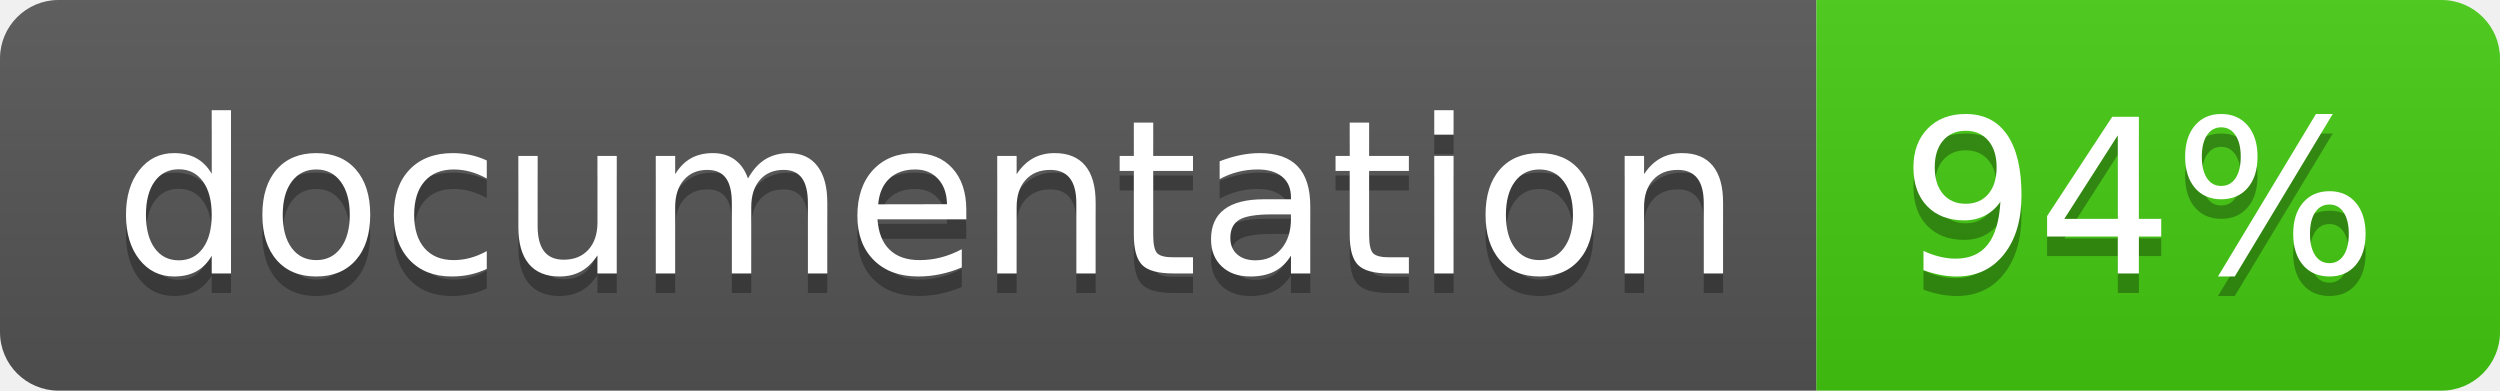
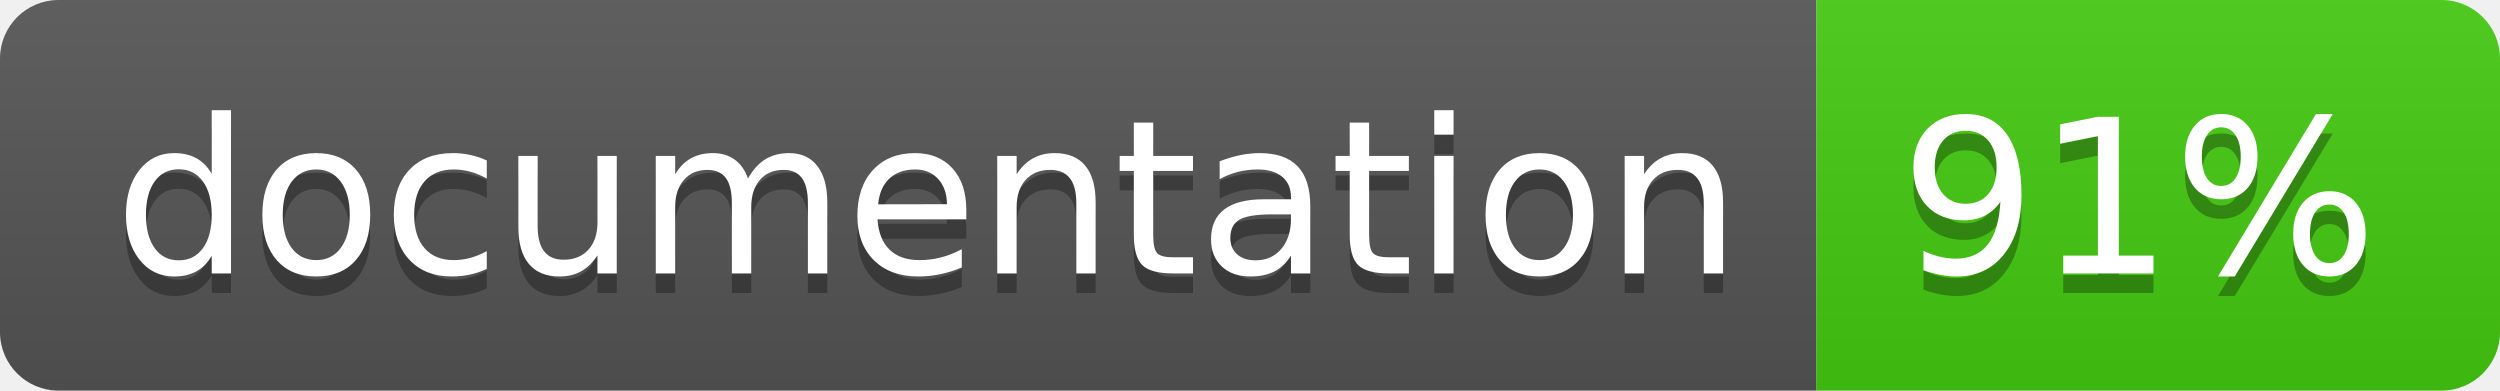
<svg xmlns="http://www.w3.org/2000/svg" width="128" height="20">
  <linearGradient id="b" x2="0" y2="100%">
    <stop offset="0" stop-color="#bbb" stop-opacity=".1" />
    <stop offset="1" stop-opacity=".1" />
  </linearGradient>
  <clipPath id="a">
    <rect width="128" height="20" rx="3" fill="#fff" />
  </clipPath>
  <g clip-path="url(#a)">
    <path fill="#555" d="M0 0h93v20H0z" />
    <path fill="#4c1" d="M93 0h35v20H93z" />
    <path fill="url(#b)" d="M0 0h128v20H0z" />
  </g>
  <g fill="#fff" text-anchor="middle" font-family="DejaVu Sans,Verdana,Geneva,sans-serif" font-size="110">
    <text x="475" y="150" fill="#010101" fill-opacity=".3" transform="scale(.1)" textLength="830">
      documentation
    </text>
    <text x="475" y="140" transform="scale(.1)" textLength="830">
      documentation
    </text>
    <text x="1095" y="150" fill="#010101" fill-opacity=".3" transform="scale(.1)" textLength="250">
-       94%
+       91%
    </text>
    <text x="1095" y="140" transform="scale(.1)" textLength="250">
-       94%
+       91%
    </text>
  </g>
</svg>
